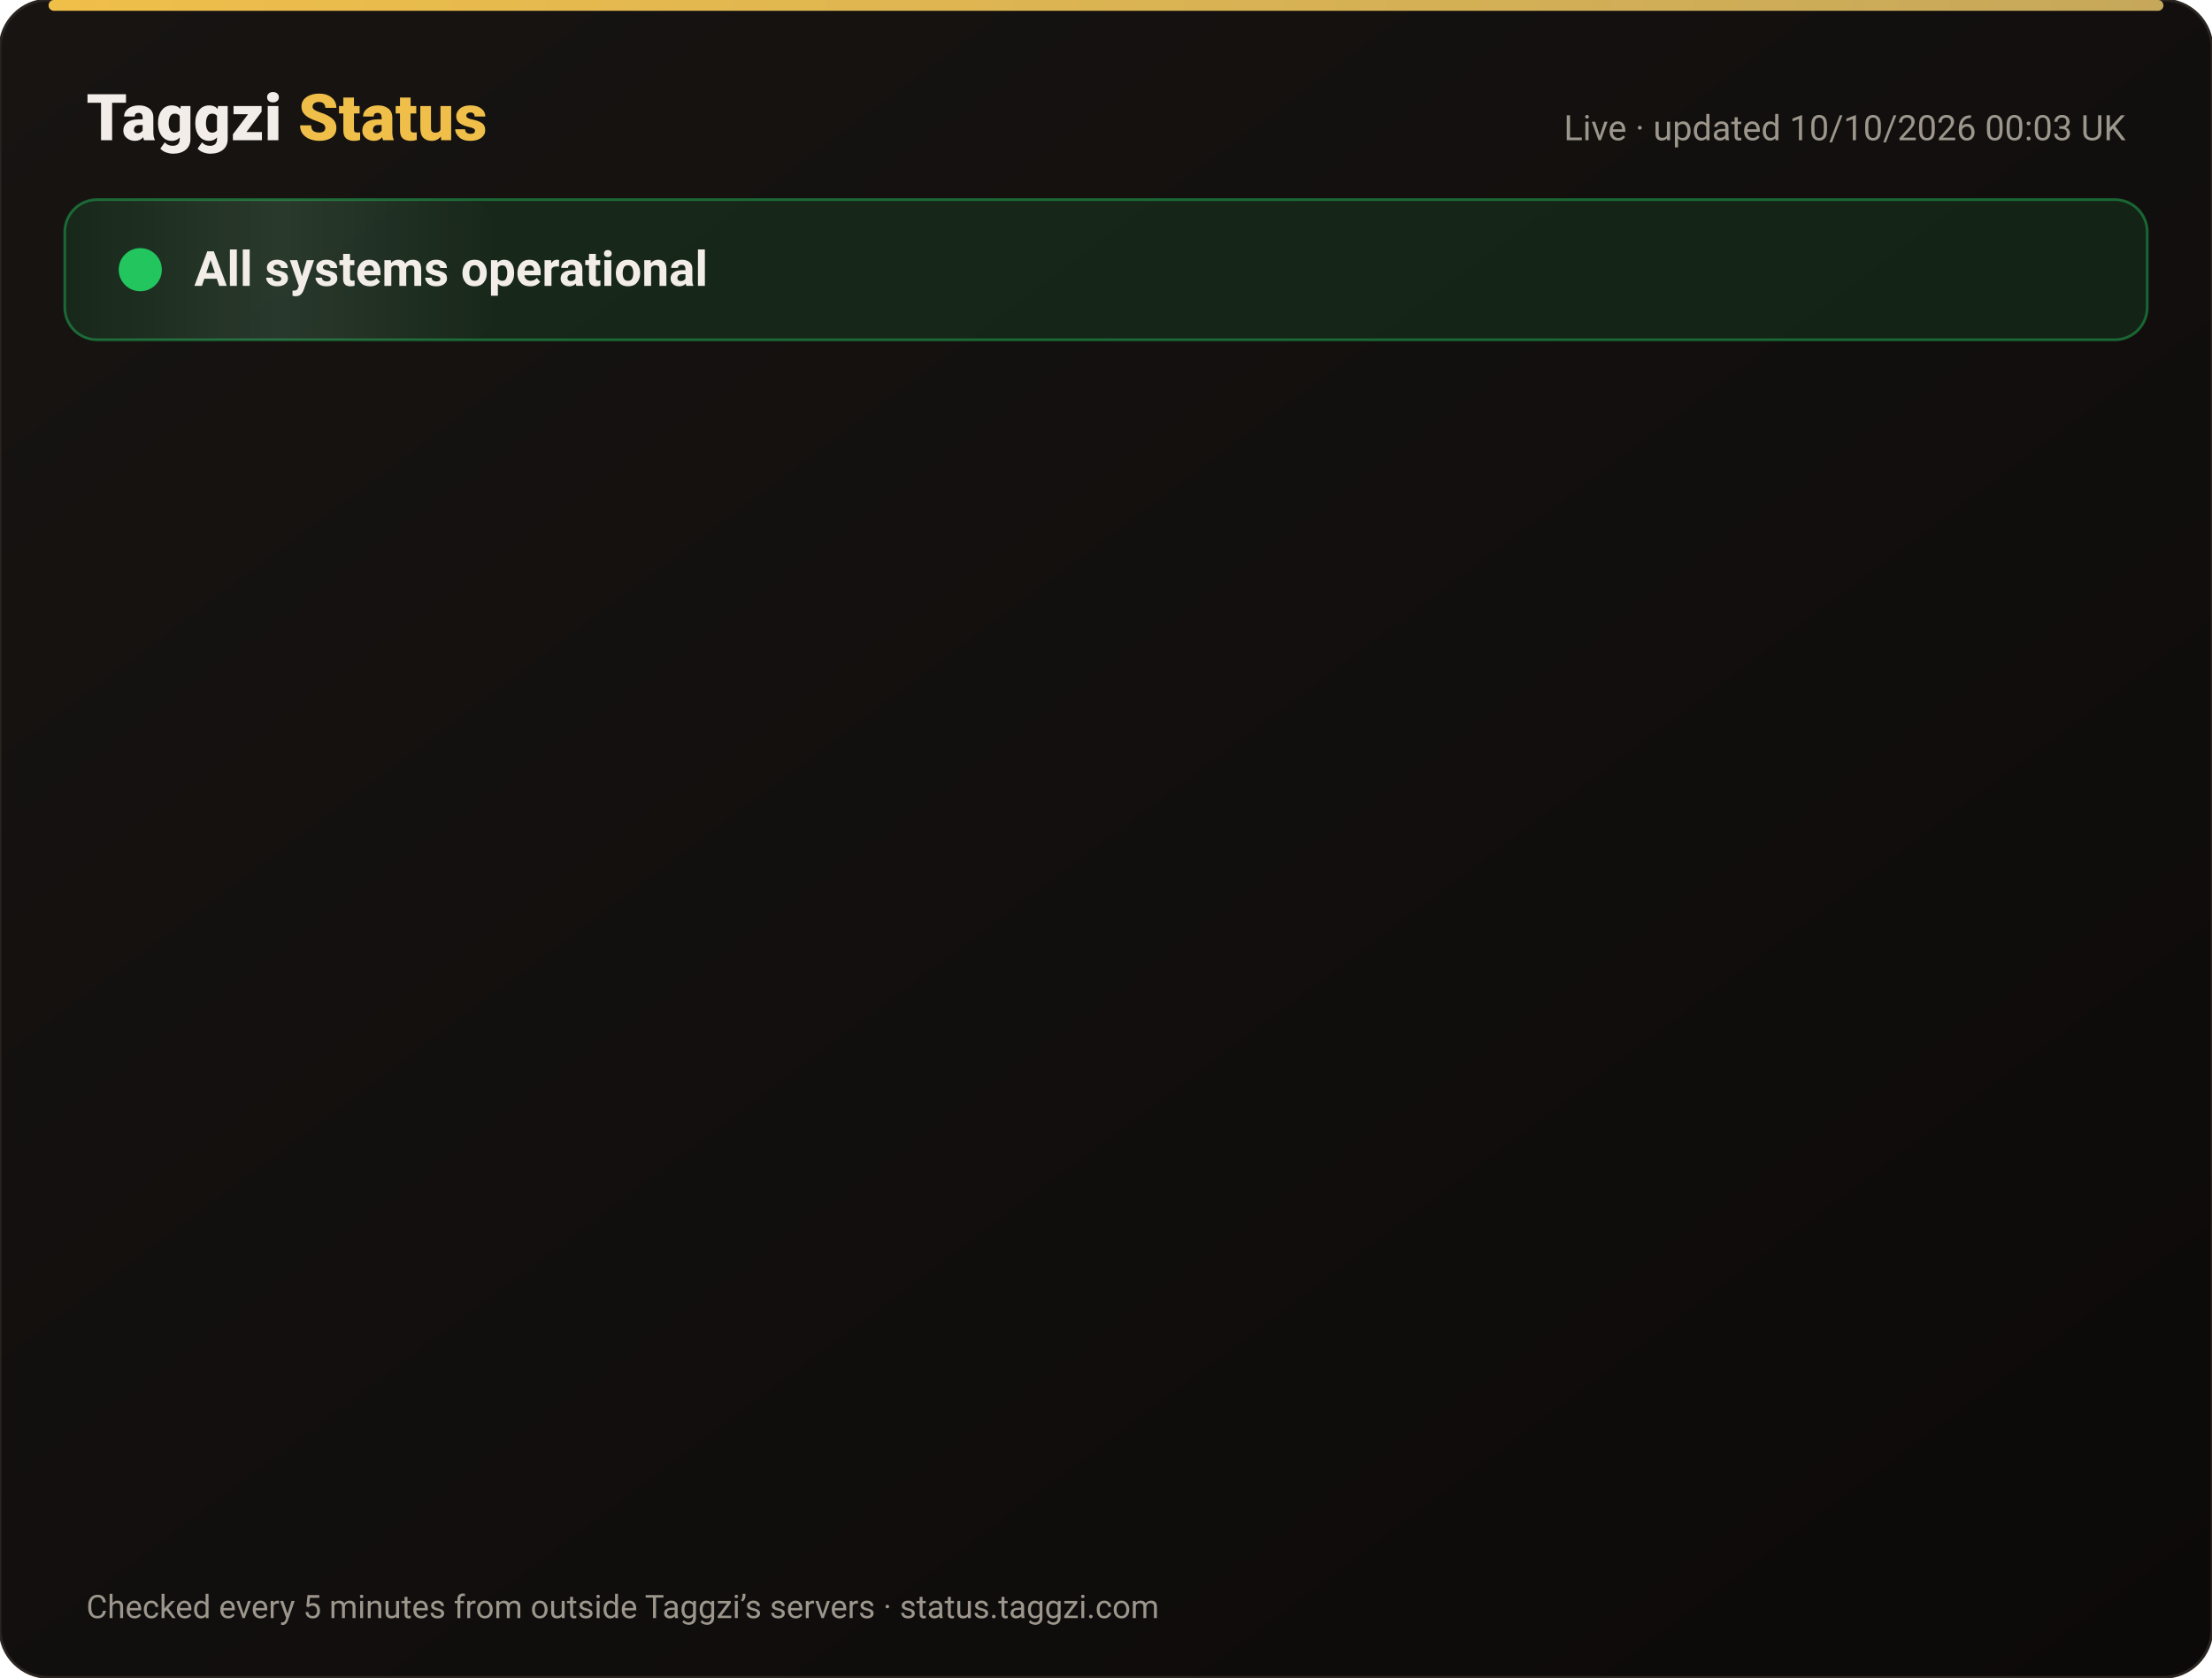
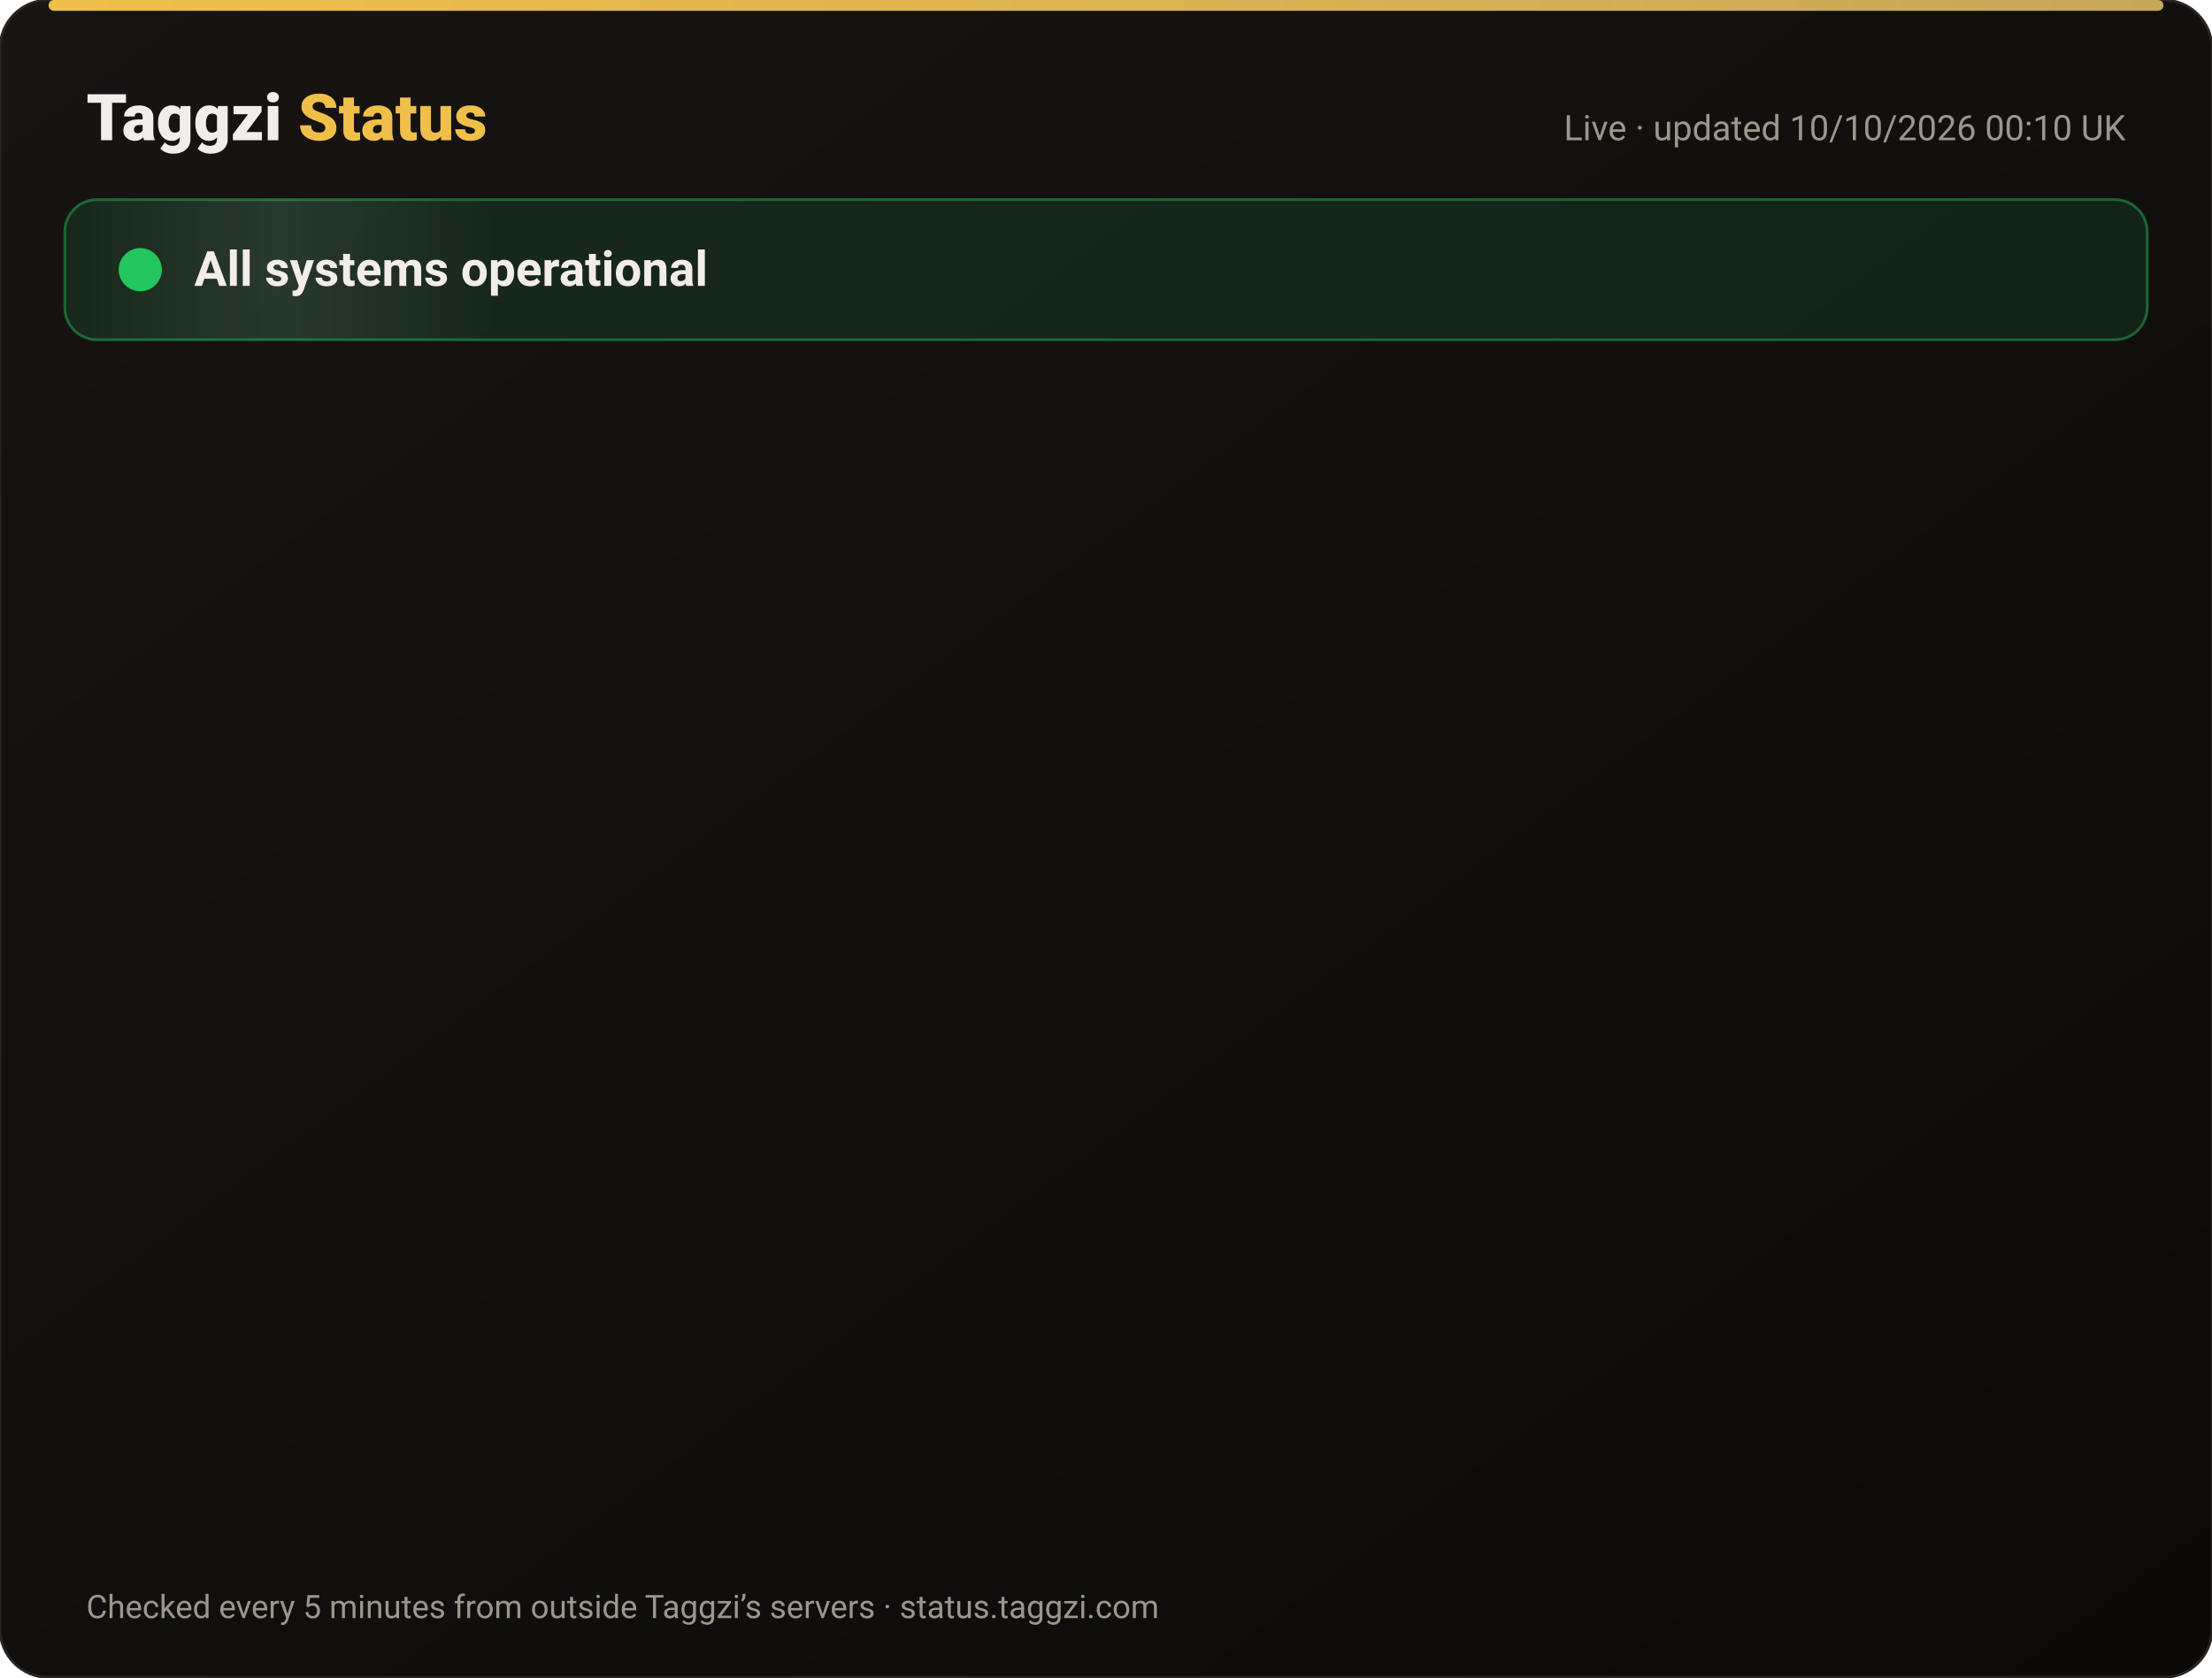
<svg xmlns="http://www.w3.org/2000/svg" width="820" height="622" viewBox="0 0 820 622" font-family="-apple-system,Segoe UI,Roboto,Helvetica,Arial,sans-serif">
  <defs>
    <linearGradient id="bg" x1="0" y1="0" x2="1" y2="1">
      <stop offset="0" stop-color="#171412" />
      <stop offset="1" stop-color="#0C0A09" />
    </linearGradient>
    <linearGradient id="gold" x1="0" x2="1">
      <stop offset="0" stop-color="#F0BF4A" />
      <stop offset="1" stop-color="#c6a85b" />
    </linearGradient>
    <linearGradient id="shine" x1="0" x2="1">
      <stop offset="0" stop-color="#fff" stop-opacity="0" />
      <stop offset=".5" stop-color="#fff" stop-opacity=".08" />
      <stop offset="1" stop-color="#fff" stop-opacity="0" />
    </linearGradient>
  </defs>
  <rect width="820" height="622" rx="18" fill="url(#bg)" stroke="#2a2521" />
  <rect x="18" y="0" width="784" height="4" rx="2" fill="url(#gold)" />
  <text x="32" y="52" font-size="24" font-weight="800" fill="#F2EDE8">Taggzi <tspan fill="#F0BF4A">Status</tspan>
  </text>
-   <text x="788" y="52" font-size="13" fill="#9C968C" text-anchor="end">Live · updated 10/10/2026 00:03 UK</text>
+   <text x="788" y="52" font-size="13" fill="#9C968C" text-anchor="end">Live · updated 10/10/2026 00:10 UK</text>
  <rect x="24" y="74" width="772" height="52" rx="12" fill="#22c55e" fill-opacity=".12" stroke="#22c55e" stroke-opacity=".45" />
  <rect x="24" y="74" width="160" height="52" rx="12" fill="url(#shine)">
    <animate attributeName="x" from="-160" to="820" dur="4s" repeatCount="indefinite" />
  </rect>
  <circle cx="52" cy="100" r="7" fill="#22c55e" />
  <circle cx="52" cy="100" r="7" fill="none" stroke="#22c55e" stroke-width="2">
    <animate attributeName="r" values="7;15;7" dur="2s" repeatCount="indefinite" />
    <animate attributeName="opacity" values=".9;0;.9" dur="2s" repeatCount="indefinite" />
  </circle>
  <text x="72" y="106" font-size="18" font-weight="700" fill="#F2EDE8">All systems operational</text>
  <g opacity="0">
    <animate attributeName="opacity" from="0" to="1" begin="0.00s" dur=".6s" fill="freeze" />
    <line x1="32" y1="188" x2="788" y2="188" stroke="#2a2521" />
    <circle cx="44" cy="166" r="6" fill="#22c55e">
      <animate attributeName="opacity" values="1;.45;1" dur="2.4s" begin="0.00s" repeatCount="indefinite" />
    </circle>
    <text x="62" y="171" font-size="15" font-weight="650" fill="#F2EDE8">Website</text>
    <text x="630" y="171" font-size="13" fill="#9C968C" text-anchor="end">100.00% uptime</text>
    <rect x="648" y="154" width="140" height="24" rx="12" fill="#22c55e" fill-opacity=".14" stroke="#22c55e" stroke-opacity=".5" />
    <text x="718" y="171" font-size="12" font-weight="700" fill="#22c55e" text-anchor="middle">Operational</text>
  </g>
  <g opacity="0">
    <animate attributeName="opacity" from="0" to="1" begin="0.15s" dur=".6s" fill="freeze" />
    <line x1="32" y1="234" x2="788" y2="234" stroke="#2a2521" />
    <circle cx="44" cy="212" r="6" fill="#22c55e">
      <animate attributeName="opacity" values="1;.45;1" dur="2.4s" begin="0.15s" repeatCount="indefinite" />
    </circle>
    <text x="62" y="217" font-size="15" font-weight="650" fill="#F2EDE8">Tag scans</text>
    <text x="630" y="217" font-size="13" fill="#9C968C" text-anchor="end">100.00% uptime</text>
    <rect x="648" y="200" width="140" height="24" rx="12" fill="#22c55e" fill-opacity=".14" stroke="#22c55e" stroke-opacity=".5" />
    <text x="718" y="217" font-size="12" font-weight="700" fill="#22c55e" text-anchor="middle">Operational</text>
  </g>
  <g opacity="0">
    <animate attributeName="opacity" from="0" to="1" begin="0.30s" dur=".6s" fill="freeze" />
    <line x1="32" y1="280" x2="788" y2="280" stroke="#2a2521" />
    <circle cx="44" cy="258" r="6" fill="#22c55e">
      <animate attributeName="opacity" values="1;.45;1" dur="2.4s" begin="0.30s" repeatCount="indefinite" />
    </circle>
    <text x="62" y="263" font-size="15" font-weight="650" fill="#F2EDE8">Manual tag lookup</text>
    <text x="630" y="263" font-size="13" fill="#9C968C" text-anchor="end">100.00% uptime</text>
    <rect x="648" y="246" width="140" height="24" rx="12" fill="#22c55e" fill-opacity=".14" stroke="#22c55e" stroke-opacity=".5" />
    <text x="718" y="263" font-size="12" font-weight="700" fill="#22c55e" text-anchor="middle">Operational</text>
  </g>
  <g opacity="0">
    <animate attributeName="opacity" from="0" to="1" begin="0.45s" dur=".6s" fill="freeze" />
    <line x1="32" y1="326" x2="788" y2="326" stroke="#2a2521" />
    <circle cx="44" cy="304" r="6" fill="#22c55e">
      <animate attributeName="opacity" values="1;.45;1" dur="2.4s" begin="0.45s" repeatCount="indefinite" />
    </circle>
    <text x="62" y="309" font-size="15" font-weight="650" fill="#F2EDE8">App &amp; login</text>
    <text x="630" y="309" font-size="13" fill="#9C968C" text-anchor="end">100.00% uptime</text>
    <rect x="648" y="292" width="140" height="24" rx="12" fill="#22c55e" fill-opacity=".14" stroke="#22c55e" stroke-opacity=".5" />
    <text x="718" y="309" font-size="12" font-weight="700" fill="#22c55e" text-anchor="middle">Operational</text>
  </g>
  <g opacity="0">
    <animate attributeName="opacity" from="0" to="1" begin="0.60s" dur=".6s" fill="freeze" />
    <line x1="32" y1="372" x2="788" y2="372" stroke="#2a2521" />
    <circle cx="44" cy="350" r="6" fill="#22c55e">
      <animate attributeName="opacity" values="1;.45;1" dur="2.4s" begin="0.60s" repeatCount="indefinite" />
    </circle>
    <text x="62" y="355" font-size="15" font-weight="650" fill="#F2EDE8">Community alerts</text>
    <text x="630" y="355" font-size="13" fill="#9C968C" text-anchor="end">100.00% uptime</text>
    <rect x="648" y="338" width="140" height="24" rx="12" fill="#22c55e" fill-opacity=".14" stroke="#22c55e" stroke-opacity=".5" />
    <text x="718" y="355" font-size="12" font-weight="700" fill="#22c55e" text-anchor="middle">Operational</text>
  </g>
  <g opacity="0">
    <animate attributeName="opacity" from="0" to="1" begin="0.75s" dur=".6s" fill="freeze" />
    <line x1="32" y1="418" x2="788" y2="418" stroke="#2a2521" />
    <circle cx="44" cy="396" r="6" fill="#22c55e">
      <animate attributeName="opacity" values="1;.45;1" dur="2.4s" begin="0.75s" repeatCount="indefinite" />
    </circle>
    <text x="62" y="401" font-size="15" font-weight="650" fill="#F2EDE8">Private calling</text>
    <text x="630" y="401" font-size="13" fill="#9C968C" text-anchor="end">100.00% uptime</text>
    <rect x="648" y="384" width="140" height="24" rx="12" fill="#22c55e" fill-opacity=".14" stroke="#22c55e" stroke-opacity=".5" />
    <text x="718" y="401" font-size="12" font-weight="700" fill="#22c55e" text-anchor="middle">Operational</text>
  </g>
  <g opacity="0">
    <animate attributeName="opacity" from="0" to="1" begin="0.90s" dur=".6s" fill="freeze" />
    <line x1="32" y1="464" x2="788" y2="464" stroke="#2a2521" />
    <circle cx="44" cy="442" r="6" fill="#22c55e">
      <animate attributeName="opacity" values="1;.45;1" dur="2.4s" begin="0.90s" repeatCount="indefinite" />
    </circle>
    <text x="62" y="447" font-size="15" font-weight="650" fill="#F2EDE8">Payments</text>
    <text x="630" y="447" font-size="13" fill="#9C968C" text-anchor="end">100.00% uptime</text>
    <rect x="648" y="430" width="140" height="24" rx="12" fill="#22c55e" fill-opacity=".14" stroke="#22c55e" stroke-opacity=".5" />
    <text x="718" y="447" font-size="12" font-weight="700" fill="#22c55e" text-anchor="middle">Operational</text>
  </g>
  <g opacity="0">
    <animate attributeName="opacity" from="0" to="1" begin="1.05s" dur=".6s" fill="freeze" />
    <line x1="32" y1="510" x2="788" y2="510" stroke="#2a2521" />
    <circle cx="44" cy="488" r="6" fill="#22c55e">
      <animate attributeName="opacity" values="1;.45;1" dur="2.4s" begin="1.05s" repeatCount="indefinite" />
    </circle>
    <text x="62" y="493" font-size="15" font-weight="650" fill="#F2EDE8">Email &amp; support</text>
    <text x="630" y="493" font-size="13" fill="#9C968C" text-anchor="end">100.00% uptime</text>
    <rect x="648" y="476" width="140" height="24" rx="12" fill="#22c55e" fill-opacity=".14" stroke="#22c55e" stroke-opacity=".5" />
    <text x="718" y="493" font-size="12" font-weight="700" fill="#22c55e" text-anchor="middle">Operational</text>
  </g>
  <g opacity="0">
    <animate attributeName="opacity" from="0" to="1" begin="1.20s" dur=".6s" fill="freeze" />
    <line x1="32" y1="556" x2="788" y2="556" stroke="#2a2521" />
    <circle cx="44" cy="534" r="6" fill="#22c55e">
      <animate attributeName="opacity" values="1;.45;1" dur="2.4s" begin="1.20s" repeatCount="indefinite" />
    </circle>
    <text x="62" y="539" font-size="15" font-weight="650" fill="#F2EDE8">Secure connection (SSL)</text>
    <text x="630" y="539" font-size="13" fill="#9C968C" text-anchor="end">100.00% uptime</text>
    <rect x="648" y="522" width="140" height="24" rx="12" fill="#22c55e" fill-opacity=".14" stroke="#22c55e" stroke-opacity=".5" />
    <text x="718" y="539" font-size="12" font-weight="700" fill="#22c55e" text-anchor="middle">Operational</text>
  </g>
  <text x="32" y="600" font-size="12" fill="#9C968C">Checked every 5 minutes from outside Taggzi’s servers · status.taggzi.com</text>
</svg>
